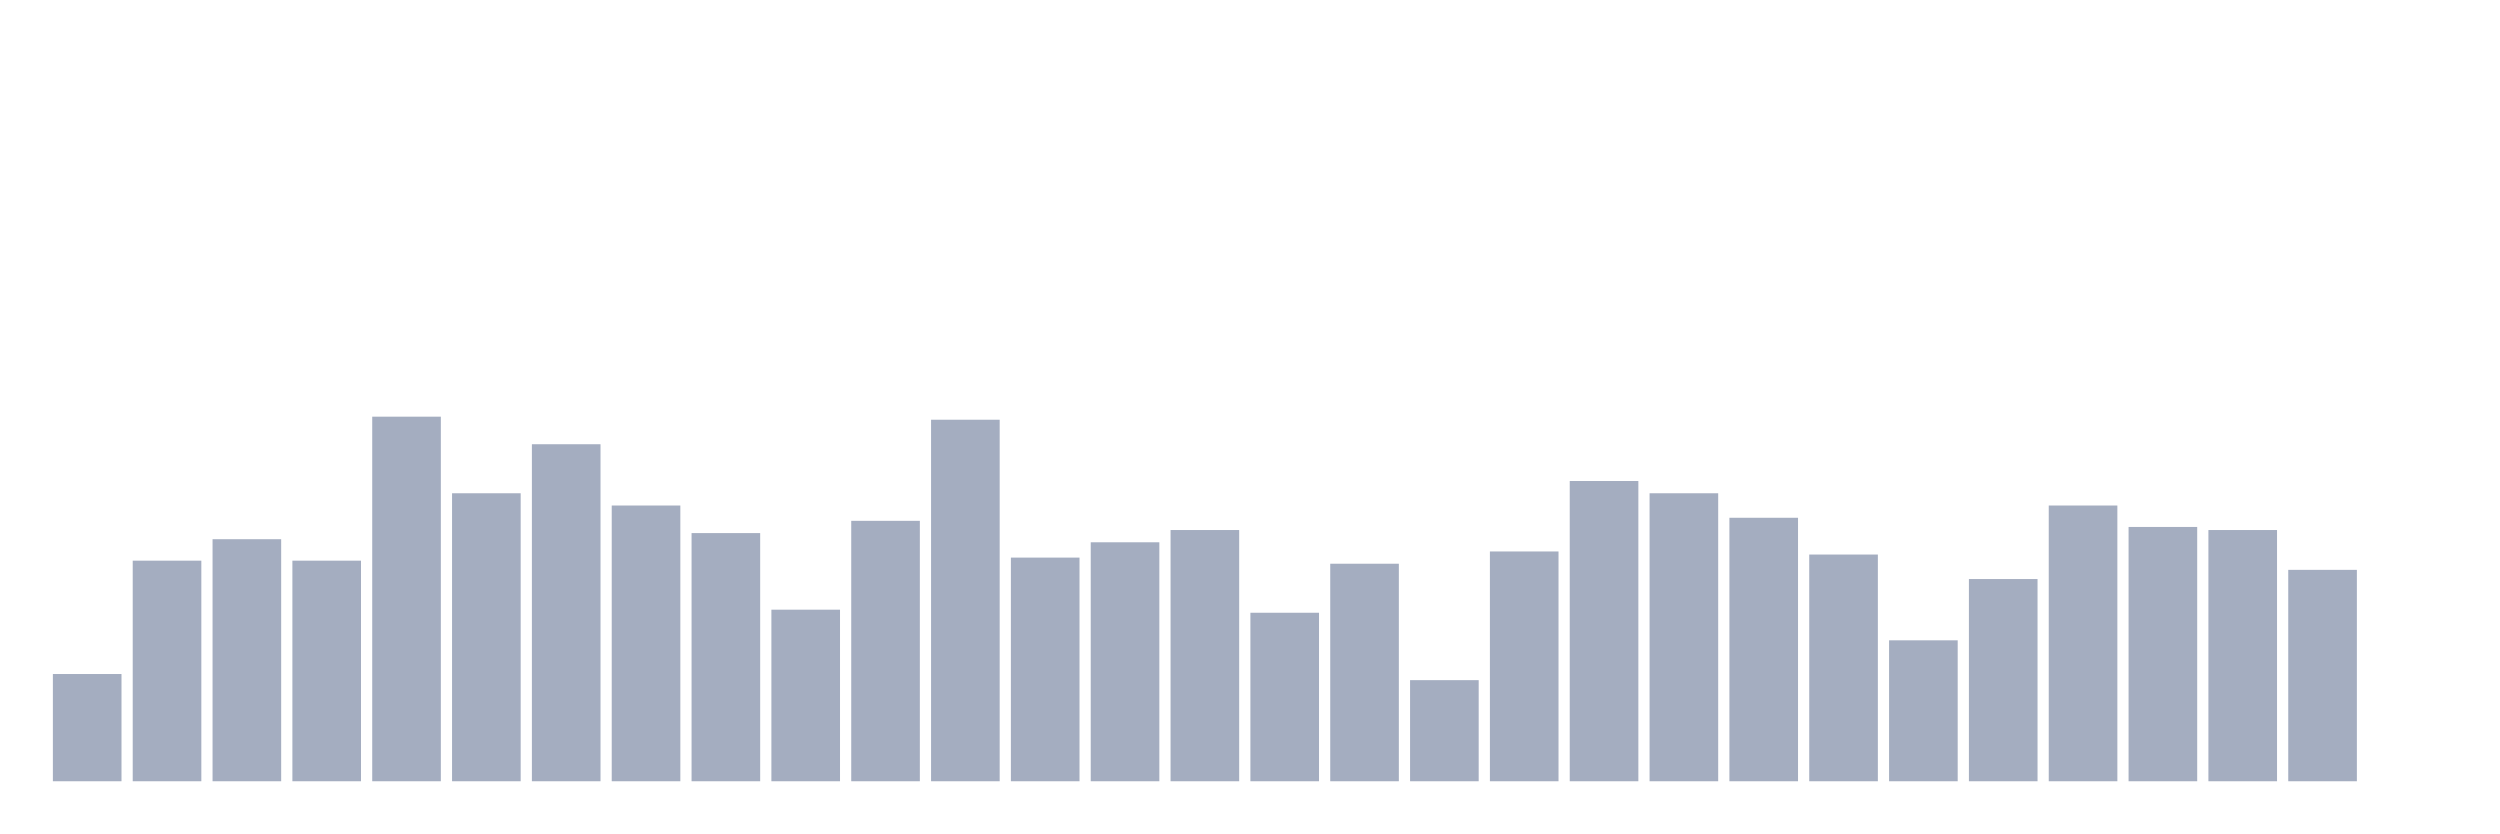
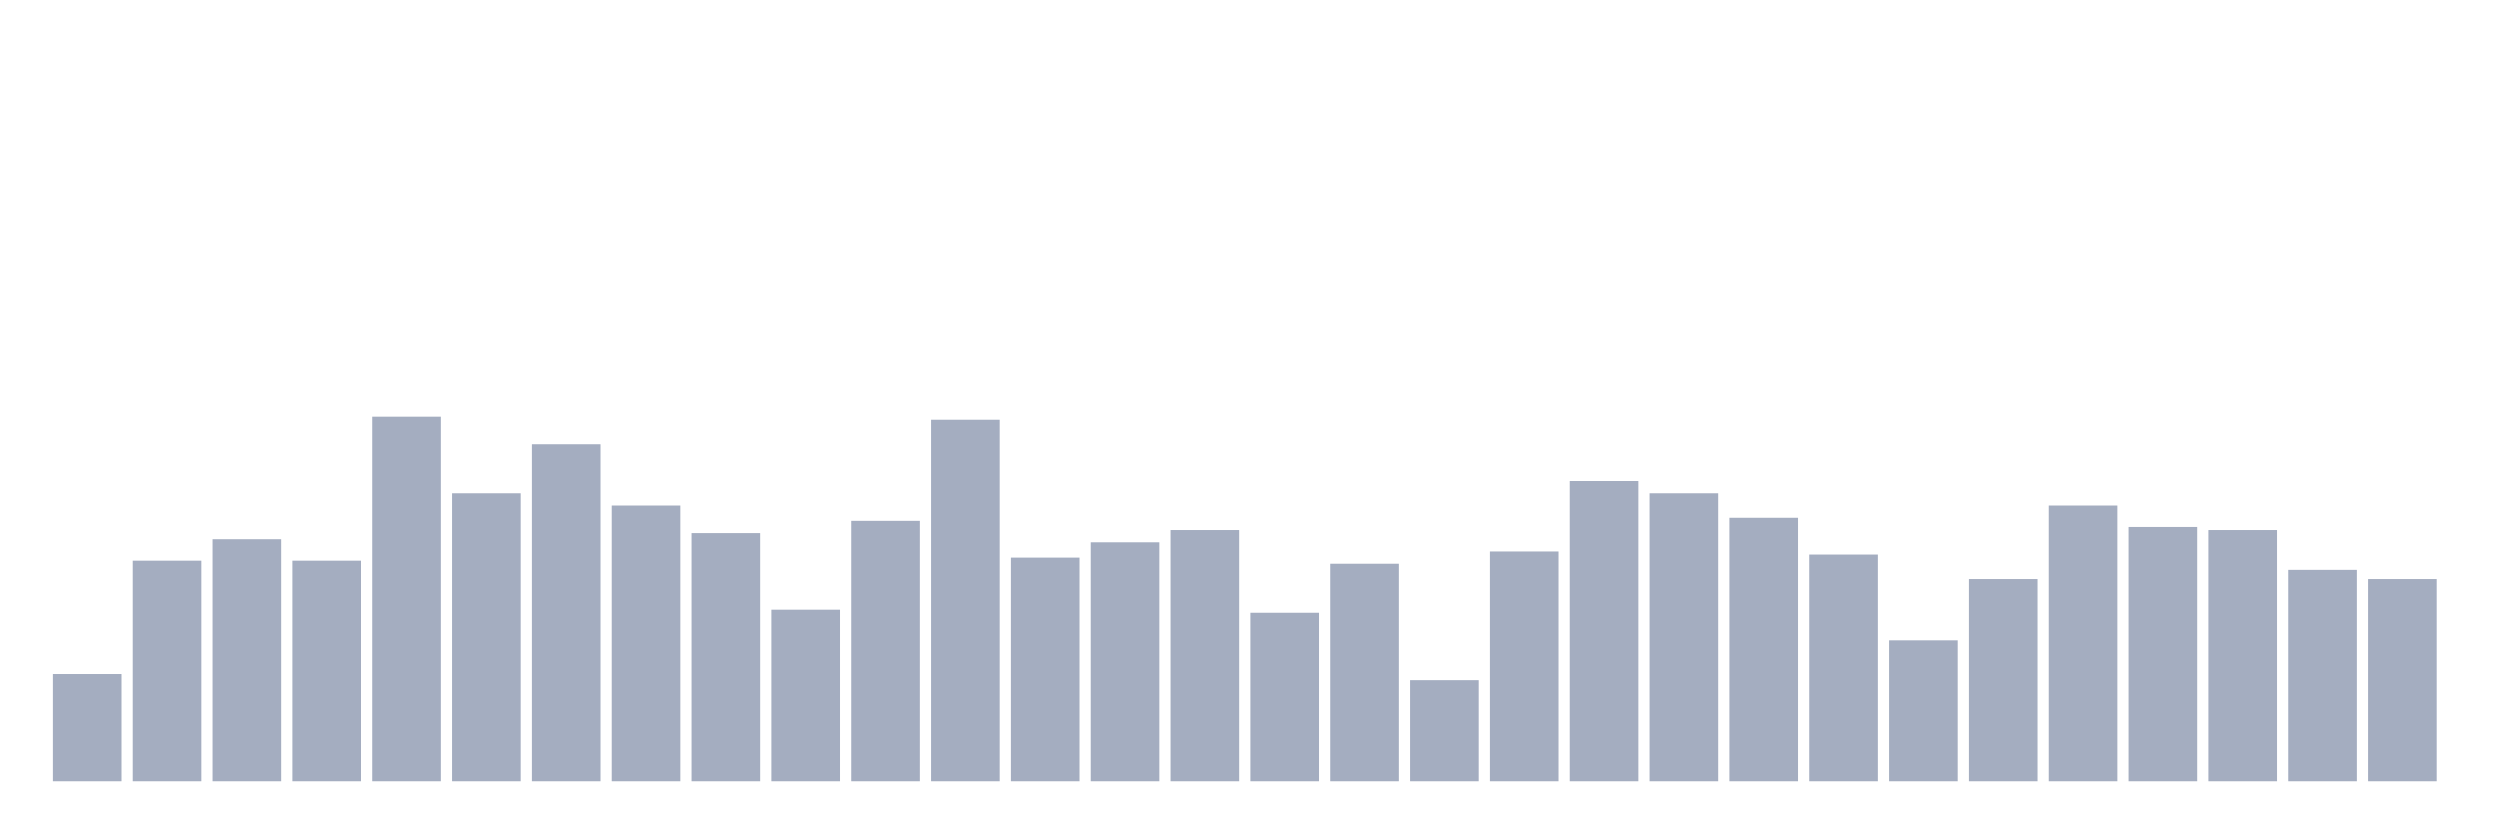
<svg xmlns="http://www.w3.org/2000/svg" viewBox="0 0 480 160">
  <g transform="translate(10,10)">
    <rect class="bar" x="0.153" width="13.175" y="119.412" height="20.588" fill="rgb(164,173,192)" />
    <rect class="bar" x="15.482" width="13.175" y="97.647" height="42.353" fill="rgb(164,173,192)" />
    <rect class="bar" x="30.81" width="13.175" y="93.529" height="46.471" fill="rgb(164,173,192)" />
    <rect class="bar" x="46.138" width="13.175" y="97.647" height="42.353" fill="rgb(164,173,192)" />
    <rect class="bar" x="61.466" width="13.175" y="70" height="70" fill="rgb(164,173,192)" />
    <rect class="bar" x="76.794" width="13.175" y="84.706" height="55.294" fill="rgb(164,173,192)" />
    <rect class="bar" x="92.123" width="13.175" y="75.294" height="64.706" fill="rgb(164,173,192)" />
    <rect class="bar" x="107.451" width="13.175" y="87.059" height="52.941" fill="rgb(164,173,192)" />
    <rect class="bar" x="122.779" width="13.175" y="92.353" height="47.647" fill="rgb(164,173,192)" />
    <rect class="bar" x="138.107" width="13.175" y="107.059" height="32.941" fill="rgb(164,173,192)" />
    <rect class="bar" x="153.436" width="13.175" y="90" height="50" fill="rgb(164,173,192)" />
    <rect class="bar" x="168.764" width="13.175" y="70.588" height="69.412" fill="rgb(164,173,192)" />
    <rect class="bar" x="184.092" width="13.175" y="97.059" height="42.941" fill="rgb(164,173,192)" />
    <rect class="bar" x="199.42" width="13.175" y="94.118" height="45.882" fill="rgb(164,173,192)" />
    <rect class="bar" x="214.748" width="13.175" y="91.765" height="48.235" fill="rgb(164,173,192)" />
    <rect class="bar" x="230.077" width="13.175" y="107.647" height="32.353" fill="rgb(164,173,192)" />
    <rect class="bar" x="245.405" width="13.175" y="98.235" height="41.765" fill="rgb(164,173,192)" />
    <rect class="bar" x="260.733" width="13.175" y="120.588" height="19.412" fill="rgb(164,173,192)" />
    <rect class="bar" x="276.061" width="13.175" y="95.882" height="44.118" fill="rgb(164,173,192)" />
    <rect class="bar" x="291.39" width="13.175" y="82.353" height="57.647" fill="rgb(164,173,192)" />
    <rect class="bar" x="306.718" width="13.175" y="84.706" height="55.294" fill="rgb(164,173,192)" />
    <rect class="bar" x="322.046" width="13.175" y="89.412" height="50.588" fill="rgb(164,173,192)" />
    <rect class="bar" x="337.374" width="13.175" y="96.471" height="43.529" fill="rgb(164,173,192)" />
    <rect class="bar" x="352.702" width="13.175" y="112.941" height="27.059" fill="rgb(164,173,192)" />
    <rect class="bar" x="368.031" width="13.175" y="101.176" height="38.824" fill="rgb(164,173,192)" />
    <rect class="bar" x="383.359" width="13.175" y="87.059" height="52.941" fill="rgb(164,173,192)" />
    <rect class="bar" x="398.687" width="13.175" y="91.176" height="48.824" fill="rgb(164,173,192)" />
    <rect class="bar" x="414.015" width="13.175" y="91.765" height="48.235" fill="rgb(164,173,192)" />
    <rect class="bar" x="429.344" width="13.175" y="99.412" height="40.588" fill="rgb(164,173,192)" />
-     <rect class="bar" x="444.672" width="13.175" y="140" height="0" fill="rgb(164,173,192)" />
+     <rect class="bar" x="444.672" width="13.175" y="101.176" height="38.824" fill="rgb(164,173,192)" />
  </g>
</svg>
